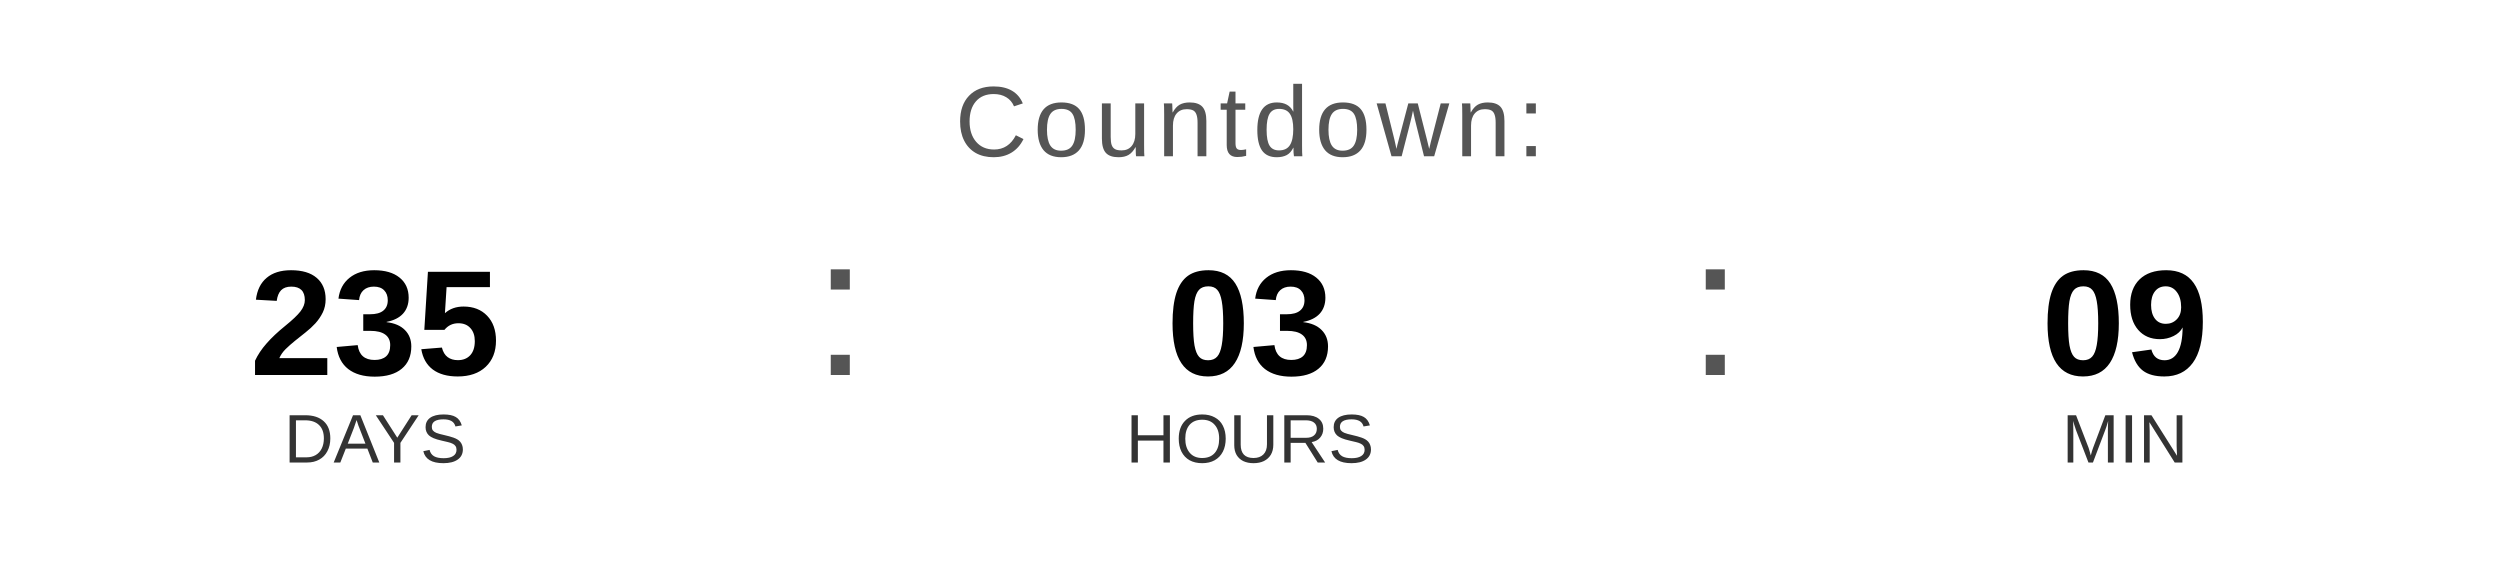
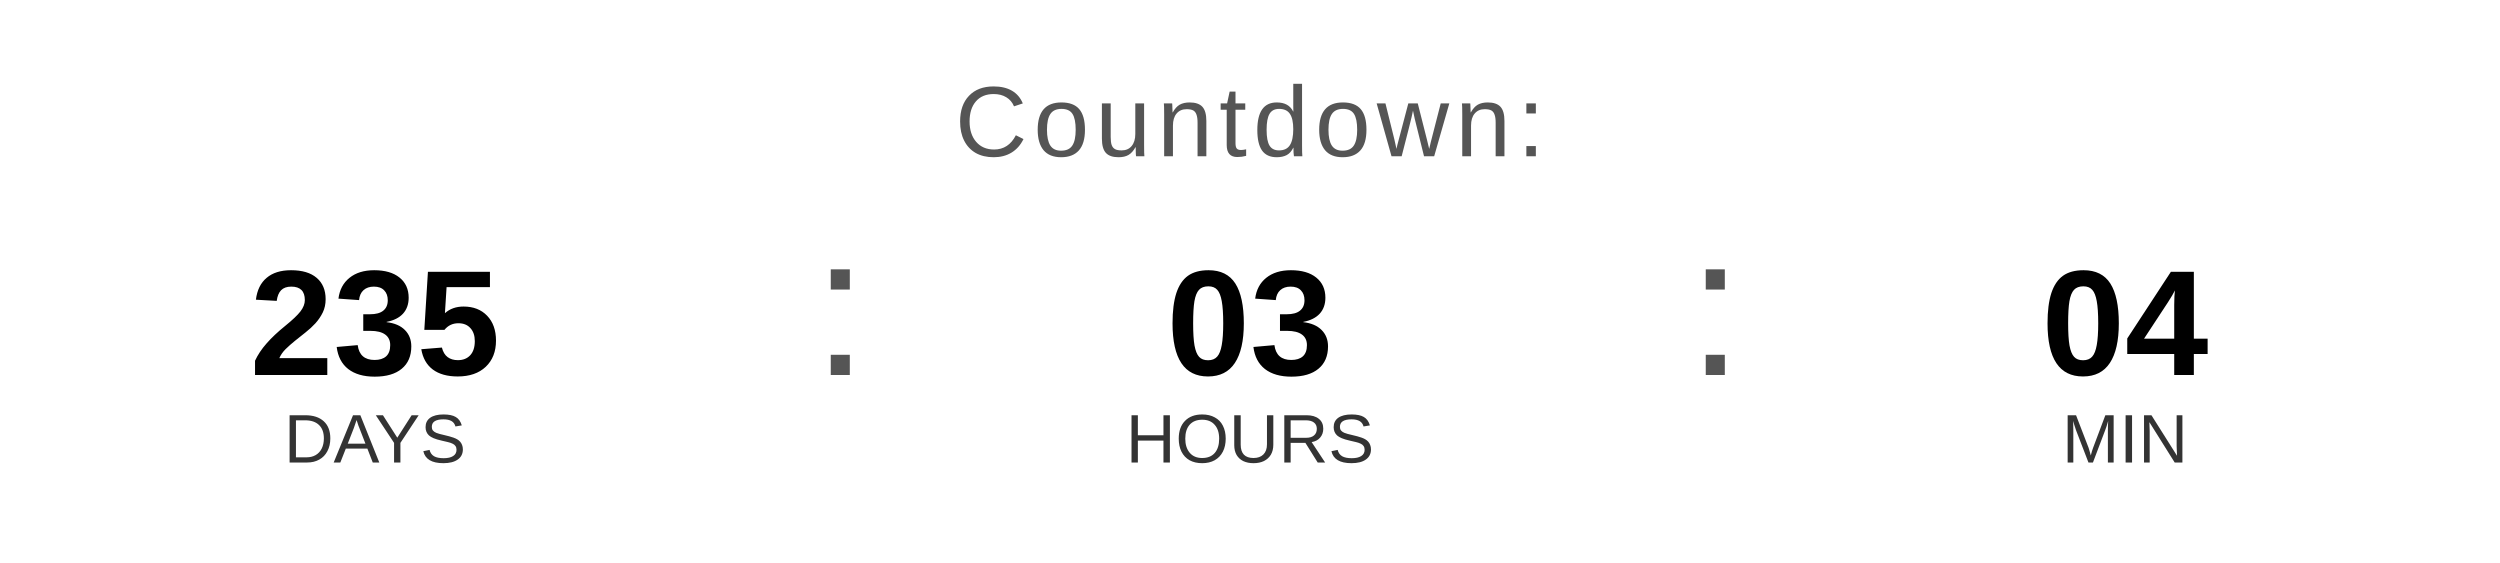
<svg xmlns="http://www.w3.org/2000/svg" width="400" height="90" viewBox="0 0 400 90">
  <text x="200" y="25" font-family="Arial, Helvetica, sans-serif" font-size="16" fill="#555555" text-anchor="middle" letter-spacing="1">
    Countdown:
  </text>
  <text x="60" y="60" font-family="Arial, Helvetica, sans-serif" font-size="24" font-weight="bold" fill="#000000" text-anchor="middle">235</text>
  <text x="60" y="74" font-family="Arial, Helvetica, sans-serif" font-size="11" fill="#333333" text-anchor="middle">DAYS</text>
  <text x="130" y="60" font-family="Arial, sans-serif" font-size="32" fill="#555555">:</text>
  <text x="200" y="60" font-family="Arial, Helvetica, sans-serif" font-size="24" font-weight="bold" fill="#000000" text-anchor="middle">03</text>
  <text x="200" y="74" font-family="Arial, Helvetica, sans-serif" font-size="11" fill="#333333" text-anchor="middle">HOURS</text>
  <text x="270" y="60" font-family="Arial, sans-serif" font-size="32" fill="#555555">:</text>
-   <text x="340" y="60" font-family="Arial, Helvetica, sans-serif" font-size="24" font-weight="bold" fill="#000000" text-anchor="middle">09</text>
+   <text x="340" y="60" font-family="Arial, Helvetica, sans-serif" font-size="24" font-weight="bold" fill="#000000" text-anchor="middle">04</text>
  <text x="340" y="74" font-family="Arial, Helvetica, sans-serif" font-size="11" fill="#333333" text-anchor="middle">MIN</text>
</svg>
